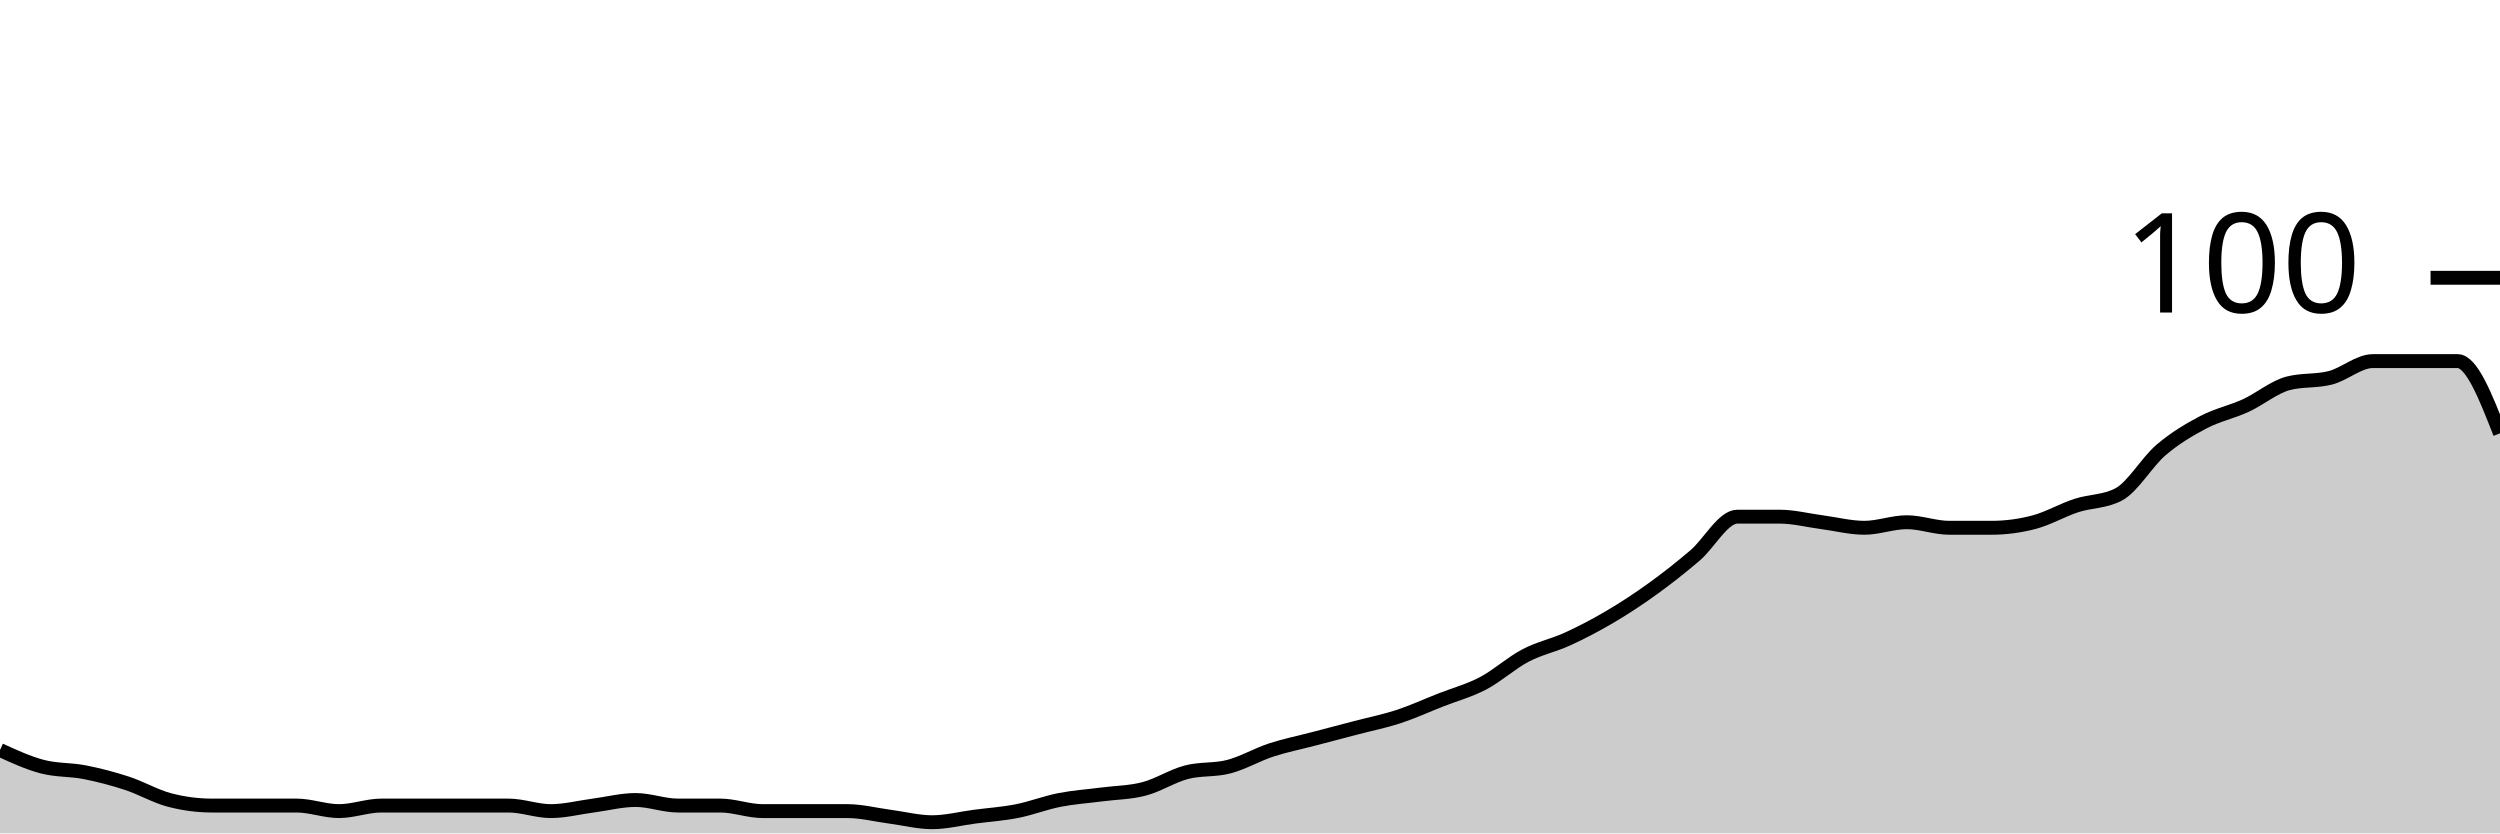
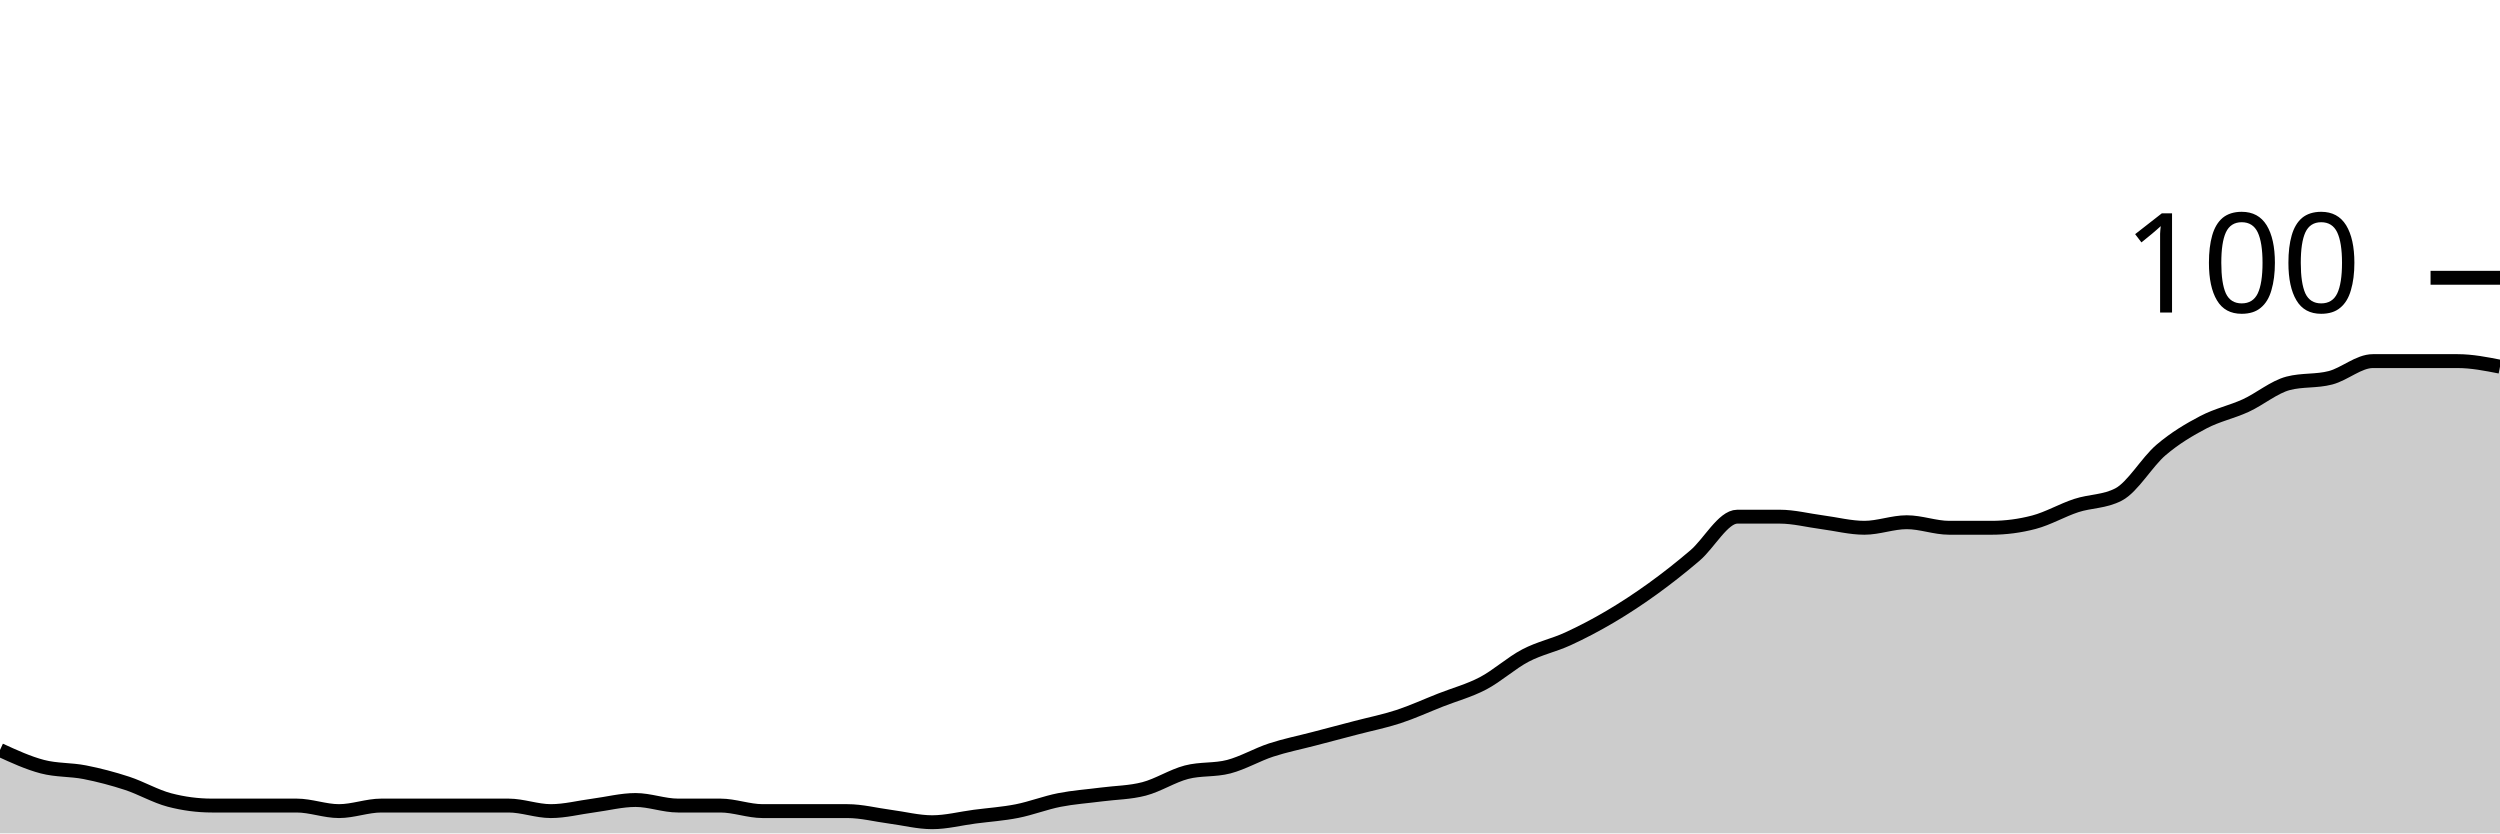
<svg xmlns="http://www.w3.org/2000/svg" viewBox="0 0 180 60">
  <g transform="translate(0,20)">
-     <path class="area" fill="rgba(0, 0, 0, 0.2)" d="M0,34C1.017,34.467,2.034,34.933,3.051,35.2C4.068,35.467,5.085,35.4,6.102,35.6C7.119,35.8,8.136,36.067,9.153,36.4C10.169,36.733,11.186,37.333,12.203,37.6C13.22,37.867,14.237,38,15.254,38C16.271,38,17.288,38,18.305,38C19.322,38,20.339,38,21.356,38C22.373,38,23.39,38.4,24.407,38.4C25.424,38.4,26.441,38,27.458,38C28.475,38,29.492,38,30.508,38C31.525,38,32.542,38,33.559,38C34.576,38,35.593,38,36.61,38C37.627,38,38.644,38.4,39.661,38.4C40.678,38.4,41.695,38.133,42.712,38C43.729,37.867,44.746,37.6,45.763,37.6C46.78,37.6,47.797,38,48.814,38C49.831,38,50.847,38,51.864,38C52.881,38,53.898,38.4,54.915,38.4C55.932,38.4,56.949,38.4,57.966,38.4C58.983,38.4,60,38.4,61.017,38.4C62.034,38.4,63.051,38.667,64.068,38.8C65.085,38.933,66.102,39.2,67.119,39.2C68.136,39.2,69.153,38.933,70.169,38.8C71.186,38.667,72.203,38.6,73.22,38.4C74.237,38.2,75.254,37.8,76.271,37.6C77.288,37.4,78.305,37.333,79.322,37.2C80.339,37.067,81.356,37.067,82.373,36.8C83.39,36.533,84.407,35.867,85.424,35.6C86.441,35.333,87.458,35.467,88.475,35.2C89.492,34.933,90.508,34.333,91.525,34C92.542,33.667,93.559,33.467,94.576,33.2C95.593,32.933,96.61,32.667,97.627,32.4C98.644,32.133,99.661,31.933,100.678,31.6C101.695,31.267,102.712,30.8,103.729,30.4C104.746,30,105.763,29.733,106.78,29.2C107.797,28.667,108.814,27.733,109.831,27.2C110.847,26.667,111.864,26.467,112.881,26C113.898,25.533,114.915,25,115.932,24.4C116.949,23.8,117.966,23.133,118.983,22.4C120,21.667,121.017,20.867,122.034,20C123.051,19.133,124.068,17.2,125.085,17.2C126.102,17.2,127.119,17.2,128.136,17.2C129.153,17.2,130.169,17.467,131.186,17.6C132.203,17.733,133.22,18,134.237,18C135.254,18,136.271,17.6,137.288,17.6C138.305,17.6,139.322,18,140.339,18C141.356,18,142.373,18,143.39,18C144.407,18,145.424,17.867,146.441,17.6C147.458,17.333,148.475,16.733,149.492,16.4C150.508,16.067,151.525,16.133,152.542,15.6C153.559,15.067,154.576,13.267,155.593,12.4C156.61,11.533,157.627,10.933,158.644,10.4C159.661,9.867,160.678,9.667,161.695,9.2C162.712,8.733,163.729,7.867,164.746,7.6C165.763,7.333,166.78,7.467,167.797,7.2C168.814,6.933,169.831,6,170.847,6C171.864,6,172.881,6,173.898,6C174.915,6,175.932,6,176.949,6C177.966,6,178.983,8.6,180,11.2L180,40C178.983,40,177.966,40,176.949,40C175.932,40,174.915,40,173.898,40C172.881,40,171.864,40,170.847,40C169.831,40,168.814,40,167.797,40C166.78,40,165.763,40,164.746,40C163.729,40,162.712,40,161.695,40C160.678,40,159.661,40,158.644,40C157.627,40,156.61,40,155.593,40C154.576,40,153.559,40,152.542,40C151.525,40,150.508,40,149.492,40C148.475,40,147.458,40,146.441,40C145.424,40,144.407,40,143.39,40C142.373,40,141.356,40,140.339,40C139.322,40,138.305,40,137.288,40C136.271,40,135.254,40,134.237,40C133.22,40,132.203,40,131.186,40C130.169,40,129.153,40,128.136,40C127.119,40,126.102,40,125.085,40C124.068,40,123.051,40,122.034,40C121.017,40,120,40,118.983,40C117.966,40,116.949,40,115.932,40C114.915,40,113.898,40,112.881,40C111.864,40,110.847,40,109.831,40C108.814,40,107.797,40,106.78,40C105.763,40,104.746,40,103.729,40C102.712,40,101.695,40,100.678,40C99.661,40,98.644,40,97.627,40C96.61,40,95.593,40,94.576,40C93.559,40,92.542,40,91.525,40C90.508,40,89.492,40,88.475,40C87.458,40,86.441,40,85.424,40C84.407,40,83.39,40,82.373,40C81.356,40,80.339,40,79.322,40C78.305,40,77.288,40,76.271,40C75.254,40,74.237,40,73.22,40C72.203,40,71.186,40,70.169,40C69.153,40,68.136,40,67.119,40C66.102,40,65.085,40,64.068,40C63.051,40,62.034,40,61.017,40C60,40,58.983,40,57.966,40C56.949,40,55.932,40,54.915,40C53.898,40,52.881,40,51.864,40C50.847,40,49.831,40,48.814,40C47.797,40,46.78,40,45.763,40C44.746,40,43.729,40,42.712,40C41.695,40,40.678,40,39.661,40C38.644,40,37.627,40,36.61,40C35.593,40,34.576,40,33.559,40C32.542,40,31.525,40,30.508,40C29.492,40,28.475,40,27.458,40C26.441,40,25.424,40,24.407,40C23.39,40,22.373,40,21.356,40C20.339,40,19.322,40,18.305,40C17.288,40,16.271,40,15.254,40C14.237,40,13.22,40,12.203,40C11.186,40,10.169,40,9.153,40C8.136,40,7.119,40,6.102,40C5.085,40,4.068,40,3.051,40C2.034,40,1.017,40,0,40Z" />
-     <path class="line" stroke="black" fill="none" d="M0,34C1.017,34.467,2.034,34.933,3.051,35.2C4.068,35.467,5.085,35.4,6.102,35.6C7.119,35.8,8.136,36.067,9.153,36.4C10.169,36.733,11.186,37.333,12.203,37.6C13.22,37.867,14.237,38,15.254,38C16.271,38,17.288,38,18.305,38C19.322,38,20.339,38,21.356,38C22.373,38,23.39,38.4,24.407,38.4C25.424,38.4,26.441,38,27.458,38C28.475,38,29.492,38,30.508,38C31.525,38,32.542,38,33.559,38C34.576,38,35.593,38,36.61,38C37.627,38,38.644,38.4,39.661,38.4C40.678,38.4,41.695,38.133,42.712,38C43.729,37.867,44.746,37.6,45.763,37.6C46.78,37.6,47.797,38,48.814,38C49.831,38,50.847,38,51.864,38C52.881,38,53.898,38.4,54.915,38.4C55.932,38.4,56.949,38.4,57.966,38.4C58.983,38.4,60,38.4,61.017,38.4C62.034,38.4,63.051,38.667,64.068,38.8C65.085,38.933,66.102,39.2,67.119,39.2C68.136,39.2,69.153,38.933,70.169,38.8C71.186,38.667,72.203,38.6,73.22,38.4C74.237,38.2,75.254,37.8,76.271,37.6C77.288,37.4,78.305,37.333,79.322,37.2C80.339,37.067,81.356,37.067,82.373,36.8C83.39,36.533,84.407,35.867,85.424,35.6C86.441,35.333,87.458,35.467,88.475,35.2C89.492,34.933,90.508,34.333,91.525,34C92.542,33.667,93.559,33.467,94.576,33.2C95.593,32.933,96.61,32.667,97.627,32.4C98.644,32.133,99.661,31.933,100.678,31.6C101.695,31.267,102.712,30.8,103.729,30.4C104.746,30,105.763,29.733,106.78,29.2C107.797,28.667,108.814,27.733,109.831,27.2C110.847,26.667,111.864,26.467,112.881,26C113.898,25.533,114.915,25,115.932,24.4C116.949,23.8,117.966,23.133,118.983,22.4C120,21.667,121.017,20.867,122.034,20C123.051,19.133,124.068,17.2,125.085,17.2C126.102,17.2,127.119,17.2,128.136,17.2C129.153,17.2,130.169,17.467,131.186,17.6C132.203,17.733,133.22,18,134.237,18C135.254,18,136.271,17.6,137.288,17.6C138.305,17.6,139.322,18,140.339,18C141.356,18,142.373,18,143.39,18C144.407,18,145.424,17.867,146.441,17.6C147.458,17.333,148.475,16.733,149.492,16.4C150.508,16.067,151.525,16.133,152.542,15.6C153.559,15.067,154.576,13.267,155.593,12.4C156.61,11.533,157.627,10.933,158.644,10.4C159.661,9.867,160.678,9.667,161.695,9.2C162.712,8.733,163.729,7.867,164.746,7.6C165.763,7.333,166.78,7.467,167.797,7.2C168.814,6.933,169.831,6,170.847,6C171.864,6,172.881,6,173.898,6C174.915,6,175.932,6,176.949,6C177.966,6,178.983,8.6,180,11.2" />
+     <path class="area" fill="rgba(0, 0, 0, 0.2)" d="M0,34C1.017,34.467,2.034,34.933,3.051,35.2C4.068,35.467,5.085,35.4,6.102,35.6C7.119,35.8,8.136,36.067,9.153,36.4C10.169,36.733,11.186,37.333,12.203,37.6C13.22,37.867,14.237,38,15.254,38C16.271,38,17.288,38,18.305,38C19.322,38,20.339,38,21.356,38C22.373,38,23.39,38.4,24.407,38.4C25.424,38.4,26.441,38,27.458,38C28.475,38,29.492,38,30.508,38C31.525,38,32.542,38,33.559,38C34.576,38,35.593,38,36.61,38C37.627,38,38.644,38.4,39.661,38.4C40.678,38.4,41.695,38.133,42.712,38C43.729,37.867,44.746,37.6,45.763,37.6C46.78,37.6,47.797,38,48.814,38C49.831,38,50.847,38,51.864,38C52.881,38,53.898,38.4,54.915,38.4C55.932,38.4,56.949,38.4,57.966,38.4C58.983,38.4,60,38.4,61.017,38.4C62.034,38.4,63.051,38.667,64.068,38.8C65.085,38.933,66.102,39.2,67.119,39.2C68.136,39.2,69.153,38.933,70.169,38.8C71.186,38.667,72.203,38.6,73.22,38.4C74.237,38.2,75.254,37.8,76.271,37.6C77.288,37.4,78.305,37.333,79.322,37.2C80.339,37.067,81.356,37.067,82.373,36.8C83.39,36.533,84.407,35.867,85.424,35.6C86.441,35.333,87.458,35.467,88.475,35.2C89.492,34.933,90.508,34.333,91.525,34C92.542,33.667,93.559,33.467,94.576,33.2C95.593,32.933,96.61,32.667,97.627,32.4C98.644,32.133,99.661,31.933,100.678,31.6C101.695,31.267,102.712,30.8,103.729,30.4C104.746,30,105.763,29.733,106.78,29.2C107.797,28.667,108.814,27.733,109.831,27.2C110.847,26.667,111.864,26.467,112.881,26C113.898,25.533,114.915,25,115.932,24.4C116.949,23.8,117.966,23.133,118.983,22.4C120,21.667,121.017,20.867,122.034,20C123.051,19.133,124.068,17.2,125.085,17.2C126.102,17.2,127.119,17.2,128.136,17.2C129.153,17.2,130.169,17.467,131.186,17.6C132.203,17.733,133.22,18,134.237,18C135.254,18,136.271,17.6,137.288,17.6C138.305,17.6,139.322,18,140.339,18C141.356,18,142.373,18,143.39,18C144.407,18,145.424,17.867,146.441,17.6C147.458,17.333,148.475,16.733,149.492,16.4C150.508,16.067,151.525,16.133,152.542,15.6C153.559,15.067,154.576,13.267,155.593,12.4C156.61,11.533,157.627,10.933,158.644,10.4C159.661,9.867,160.678,9.667,161.695,9.2C162.712,8.733,163.729,7.867,164.746,7.6C165.763,7.333,166.78,7.467,167.797,7.2C168.814,6.933,169.831,6,170.847,6C171.864,6,172.881,6,173.898,6C174.915,6,175.932,6,176.949,6C177.966,6,178.983,6.2,180,6.4L180,40C178.983,40,177.966,40,176.949,40C175.932,40,174.915,40,173.898,40C172.881,40,171.864,40,170.847,40C169.831,40,168.814,40,167.797,40C166.78,40,165.763,40,164.746,40C163.729,40,162.712,40,161.695,40C160.678,40,159.661,40,158.644,40C157.627,40,156.61,40,155.593,40C154.576,40,153.559,40,152.542,40C151.525,40,150.508,40,149.492,40C148.475,40,147.458,40,146.441,40C145.424,40,144.407,40,143.39,40C142.373,40,141.356,40,140.339,40C139.322,40,138.305,40,137.288,40C136.271,40,135.254,40,134.237,40C133.22,40,132.203,40,131.186,40C130.169,40,129.153,40,128.136,40C127.119,40,126.102,40,125.085,40C124.068,40,123.051,40,122.034,40C121.017,40,120,40,118.983,40C117.966,40,116.949,40,115.932,40C114.915,40,113.898,40,112.881,40C111.864,40,110.847,40,109.831,40C108.814,40,107.797,40,106.78,40C105.763,40,104.746,40,103.729,40C102.712,40,101.695,40,100.678,40C99.661,40,98.644,40,97.627,40C96.61,40,95.593,40,94.576,40C93.559,40,92.542,40,91.525,40C90.508,40,89.492,40,88.475,40C87.458,40,86.441,40,85.424,40C84.407,40,83.39,40,82.373,40C81.356,40,80.339,40,79.322,40C78.305,40,77.288,40,76.271,40C75.254,40,74.237,40,73.22,40C72.203,40,71.186,40,70.169,40C69.153,40,68.136,40,67.119,40C66.102,40,65.085,40,64.068,40C63.051,40,62.034,40,61.017,40C60,40,58.983,40,57.966,40C56.949,40,55.932,40,54.915,40C53.898,40,52.881,40,51.864,40C50.847,40,49.831,40,48.814,40C47.797,40,46.78,40,45.763,40C44.746,40,43.729,40,42.712,40C41.695,40,40.678,40,39.661,40C38.644,40,37.627,40,36.61,40C35.593,40,34.576,40,33.559,40C32.542,40,31.525,40,30.508,40C29.492,40,28.475,40,27.458,40C26.441,40,25.424,40,24.407,40C23.39,40,22.373,40,21.356,40C20.339,40,19.322,40,18.305,40C17.288,40,16.271,40,15.254,40C14.237,40,13.22,40,12.203,40C11.186,40,10.169,40,9.153,40C8.136,40,7.119,40,6.102,40C5.085,40,4.068,40,3.051,40C2.034,40,1.017,40,0,40Z" />
+     <path class="line" stroke="black" fill="none" d="M0,34C1.017,34.467,2.034,34.933,3.051,35.2C4.068,35.467,5.085,35.4,6.102,35.6C7.119,35.8,8.136,36.067,9.153,36.4C10.169,36.733,11.186,37.333,12.203,37.6C13.22,37.867,14.237,38,15.254,38C16.271,38,17.288,38,18.305,38C19.322,38,20.339,38,21.356,38C22.373,38,23.39,38.4,24.407,38.4C25.424,38.4,26.441,38,27.458,38C28.475,38,29.492,38,30.508,38C31.525,38,32.542,38,33.559,38C34.576,38,35.593,38,36.61,38C37.627,38,38.644,38.4,39.661,38.4C40.678,38.4,41.695,38.133,42.712,38C43.729,37.867,44.746,37.6,45.763,37.6C46.78,37.6,47.797,38,48.814,38C49.831,38,50.847,38,51.864,38C52.881,38,53.898,38.4,54.915,38.4C55.932,38.4,56.949,38.4,57.966,38.4C58.983,38.4,60,38.4,61.017,38.4C62.034,38.4,63.051,38.667,64.068,38.8C65.085,38.933,66.102,39.2,67.119,39.2C68.136,39.2,69.153,38.933,70.169,38.8C71.186,38.667,72.203,38.6,73.22,38.4C74.237,38.2,75.254,37.8,76.271,37.6C77.288,37.4,78.305,37.333,79.322,37.2C80.339,37.067,81.356,37.067,82.373,36.8C83.39,36.533,84.407,35.867,85.424,35.6C86.441,35.333,87.458,35.467,88.475,35.2C89.492,34.933,90.508,34.333,91.525,34C92.542,33.667,93.559,33.467,94.576,33.2C95.593,32.933,96.61,32.667,97.627,32.4C98.644,32.133,99.661,31.933,100.678,31.6C101.695,31.267,102.712,30.8,103.729,30.4C104.746,30,105.763,29.733,106.78,29.2C107.797,28.667,108.814,27.733,109.831,27.2C110.847,26.667,111.864,26.467,112.881,26C113.898,25.533,114.915,25,115.932,24.4C116.949,23.8,117.966,23.133,118.983,22.4C120,21.667,121.017,20.867,122.034,20C123.051,19.133,124.068,17.2,125.085,17.2C126.102,17.2,127.119,17.2,128.136,17.2C129.153,17.2,130.169,17.467,131.186,17.6C132.203,17.733,133.22,18,134.237,18C135.254,18,136.271,17.6,137.288,17.6C138.305,17.6,139.322,18,140.339,18C141.356,18,142.373,18,143.39,18C144.407,18,145.424,17.867,146.441,17.6C147.458,17.333,148.475,16.733,149.492,16.4C150.508,16.067,151.525,16.133,152.542,15.6C153.559,15.067,154.576,13.267,155.593,12.4C156.61,11.533,157.627,10.933,158.644,10.4C159.661,9.867,160.678,9.667,161.695,9.2C162.712,8.733,163.729,7.867,164.746,7.6C165.763,7.333,166.78,7.467,167.797,7.2C168.814,6.933,169.831,6,170.847,6C171.864,6,172.881,6,173.898,6C174.915,6,175.932,6,176.949,6C177.966,6,178.983,6.2,180,6.4" />
    <path class="axis-ceiling" stroke-width="1" stroke="black" fill="none" d="M175,0L180,0" />
    <text class="axis-ceiling-label" font-family="sans-serif" text-anchor="end" font-size="10px" x="170" y="2.5">100</text>
  </g>
</svg>
